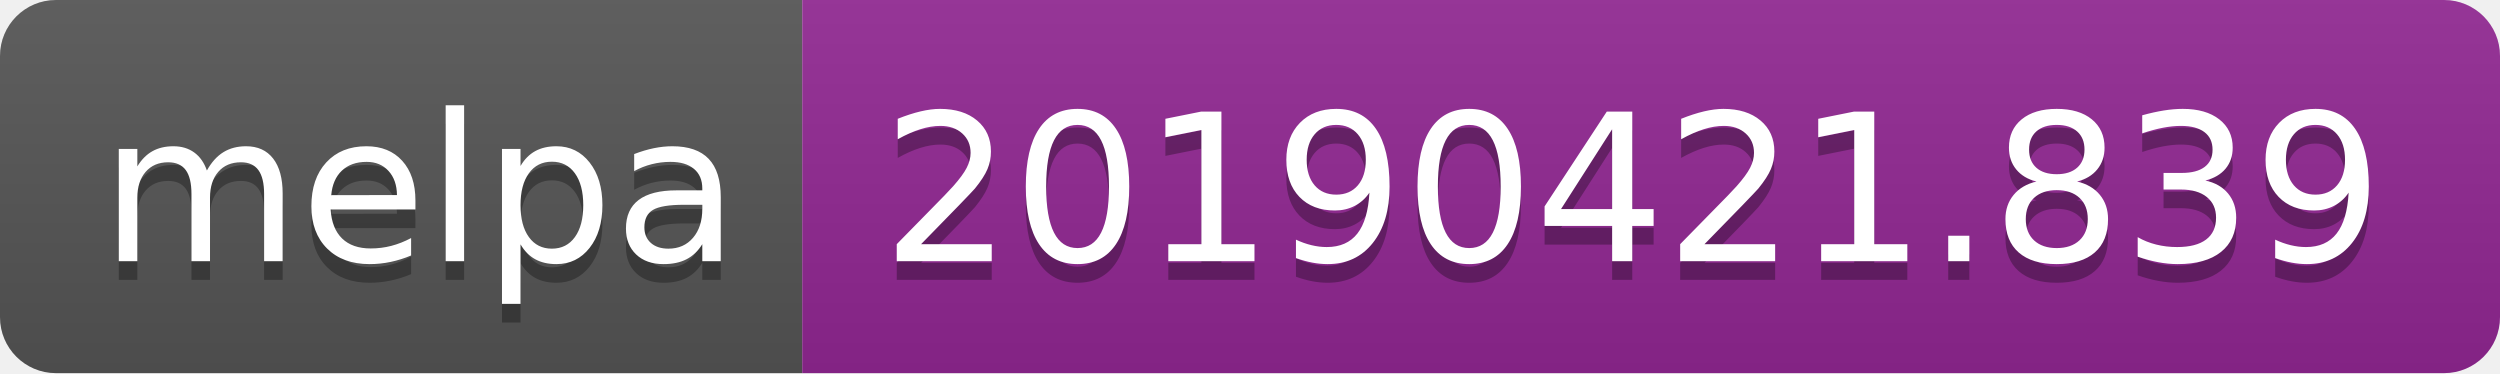
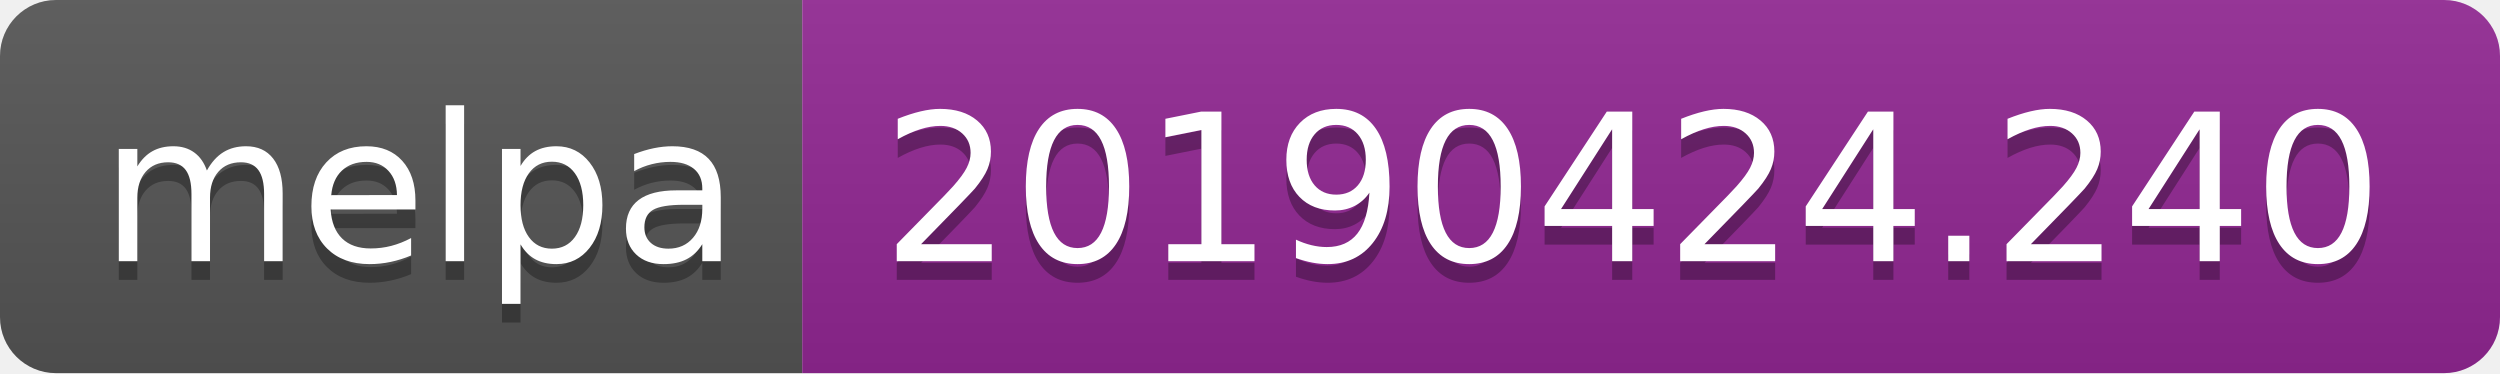
<svg xmlns="http://www.w3.org/2000/svg" width="134" height="20">
  <linearGradient id="b" x2="0" y2="100%">
    <stop offset="0" stop-color="#bbb" stop-opacity=".1" />
    <stop offset="1" stop-opacity=".1" />
  </linearGradient>
  <clipPath id="a">
    <rect width="134" height="20" rx="3" fill="#fff" />
  </clipPath>
  <g clip-path="url(#a)">
    <path fill="#555" d="M0 0h43v20H0z" />
    <path fill="#922793" d="M43 0h91v20H43z" />
    <path fill="url(#b)" d="M0 0h134v20H0z" />
  </g>
  <g fill="#fff" text-anchor="middle" font-family="DejaVu Sans,Verdana,Geneva,sans-serif" font-size="110">
    <text x="225" y="150" fill="#010101" fill-opacity=".3" transform="scale(.1)" textLength="330">melpa</text>
    <text x="225" y="140" transform="scale(.1)" textLength="330">melpa</text>
-     <text x="875" y="150" fill="#010101" fill-opacity=".3" transform="scale(.1)" textLength="810">20190421.839</text>
-     <text x="875" y="140" transform="scale(.1)" textLength="810">20190421.839</text>
+     <text x="875" y="150" fill="#010101" fill-opacity=".3" transform="scale(.1)" textLength="810">20190424.240</text>
+     <text x="875" y="140" transform="scale(.1)" textLength="810">20190424.240</text>
  </g>
</svg>
